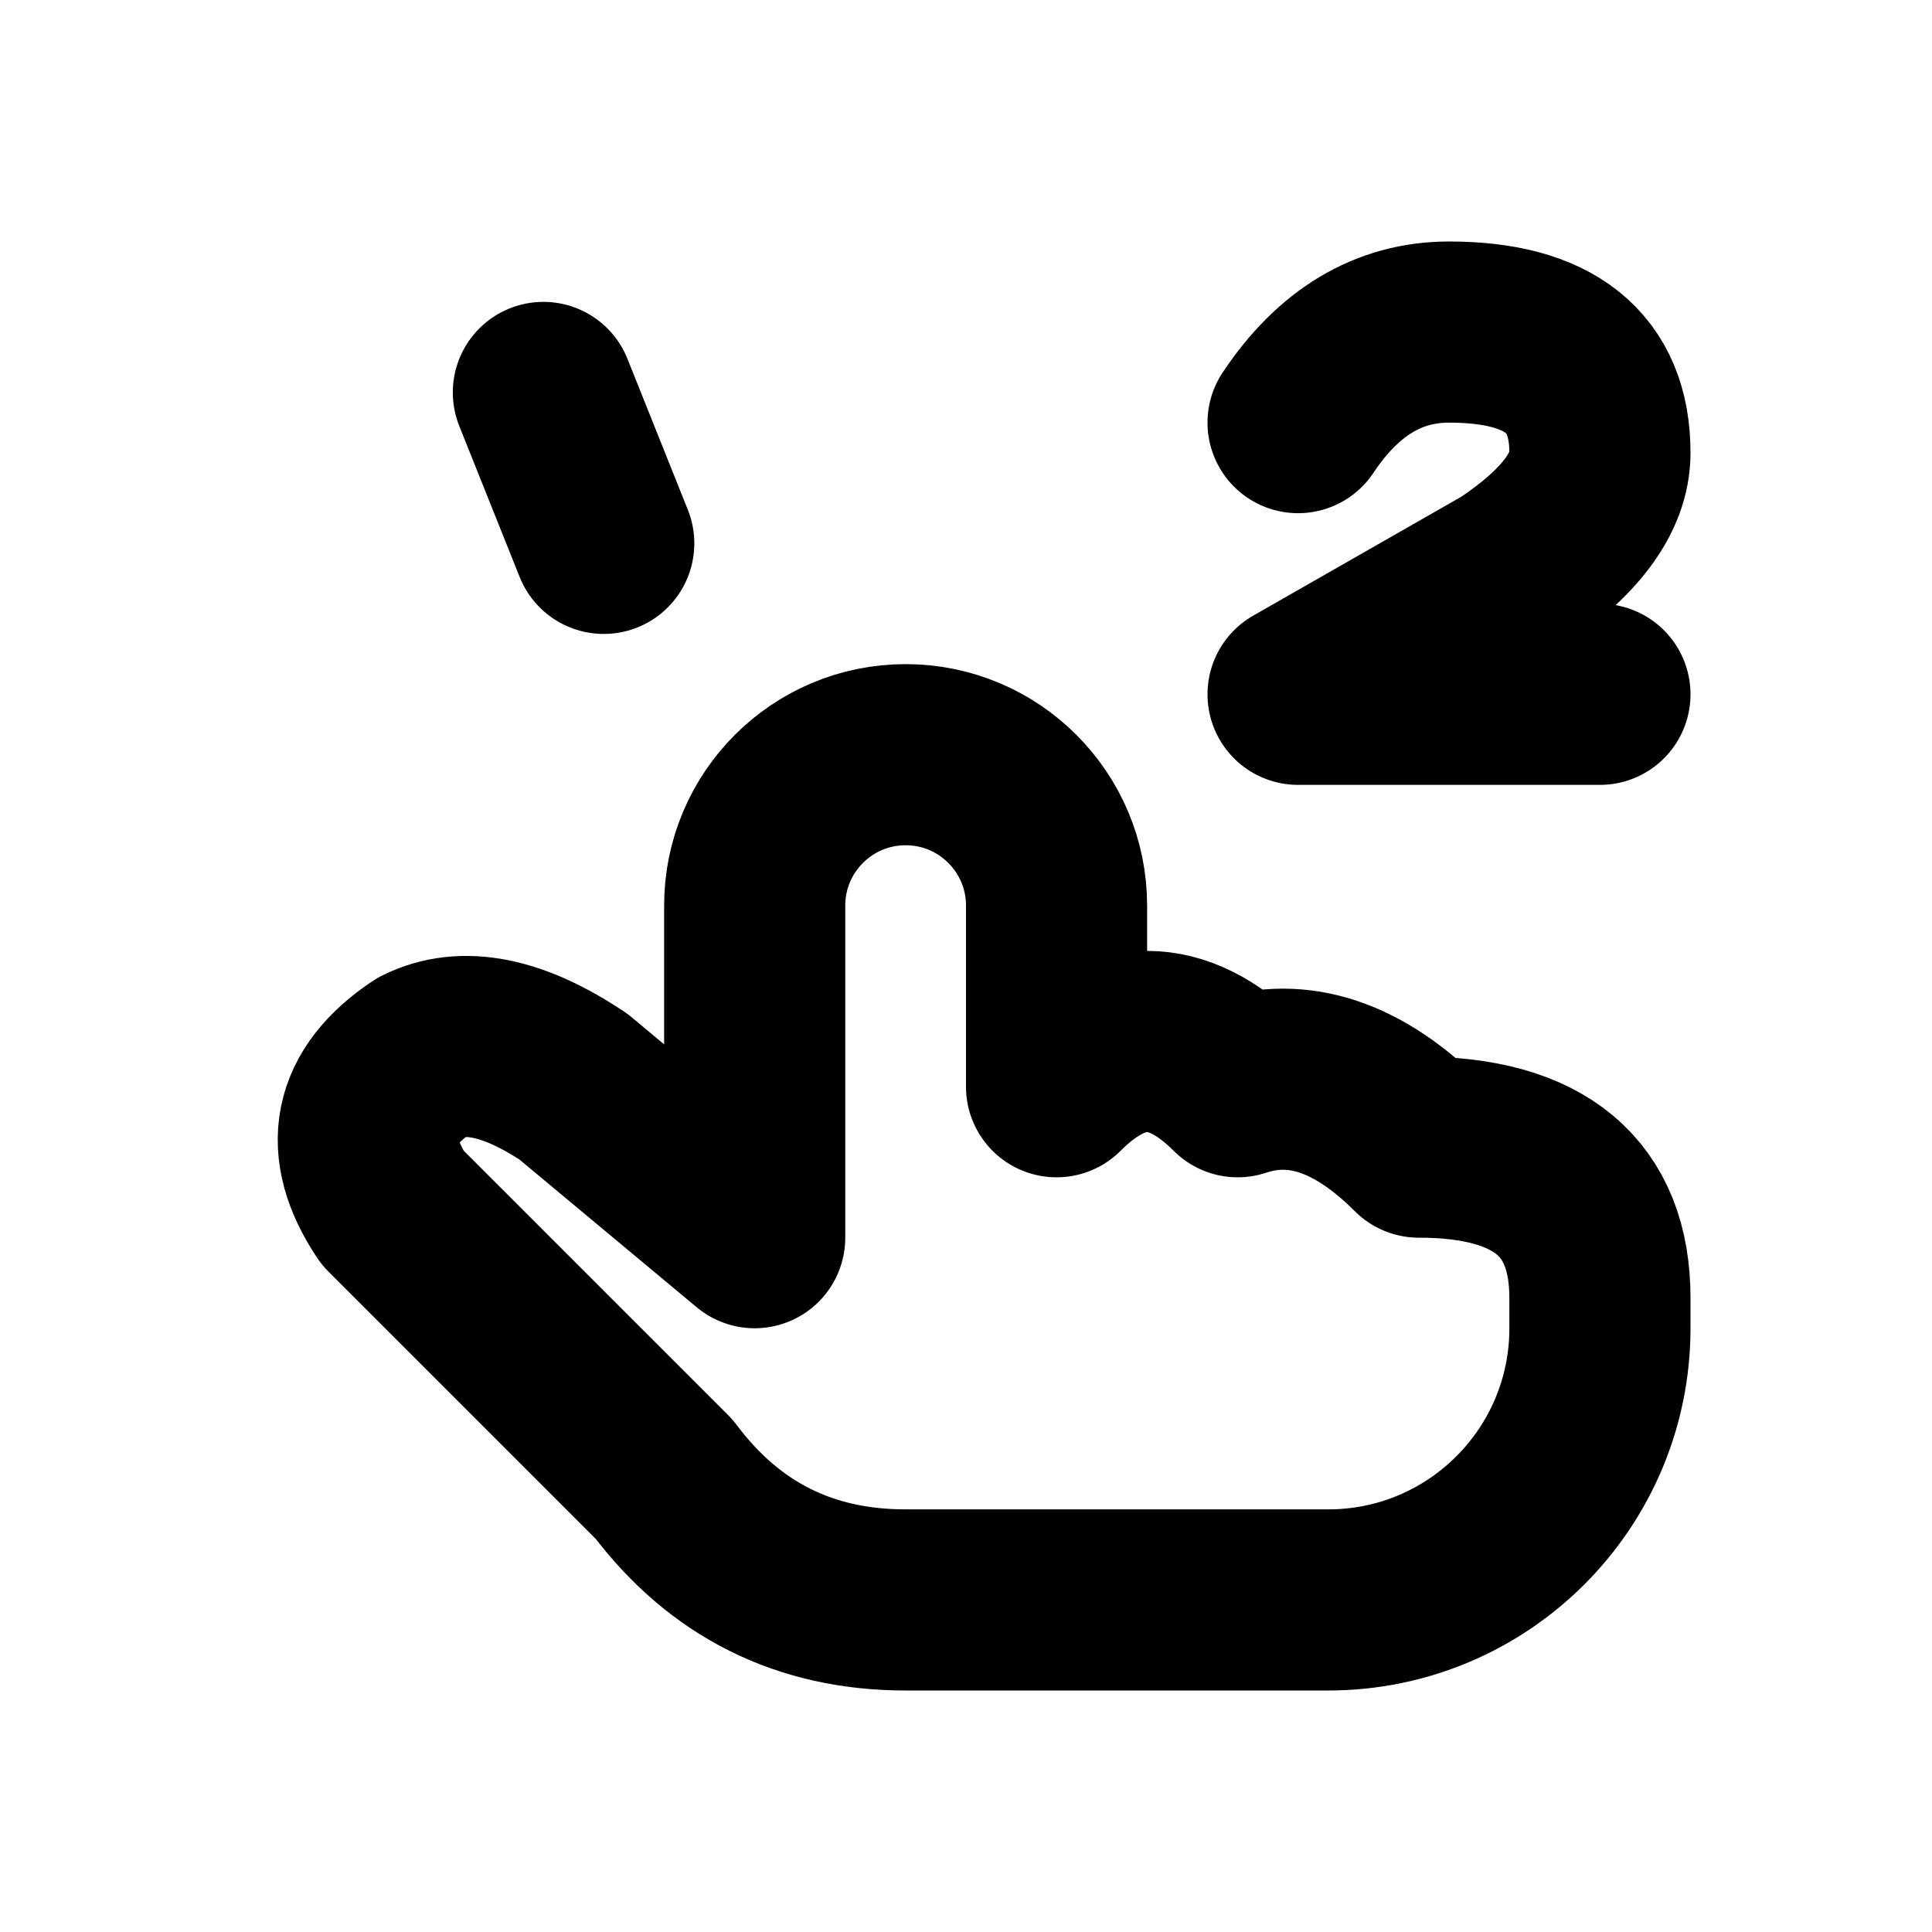
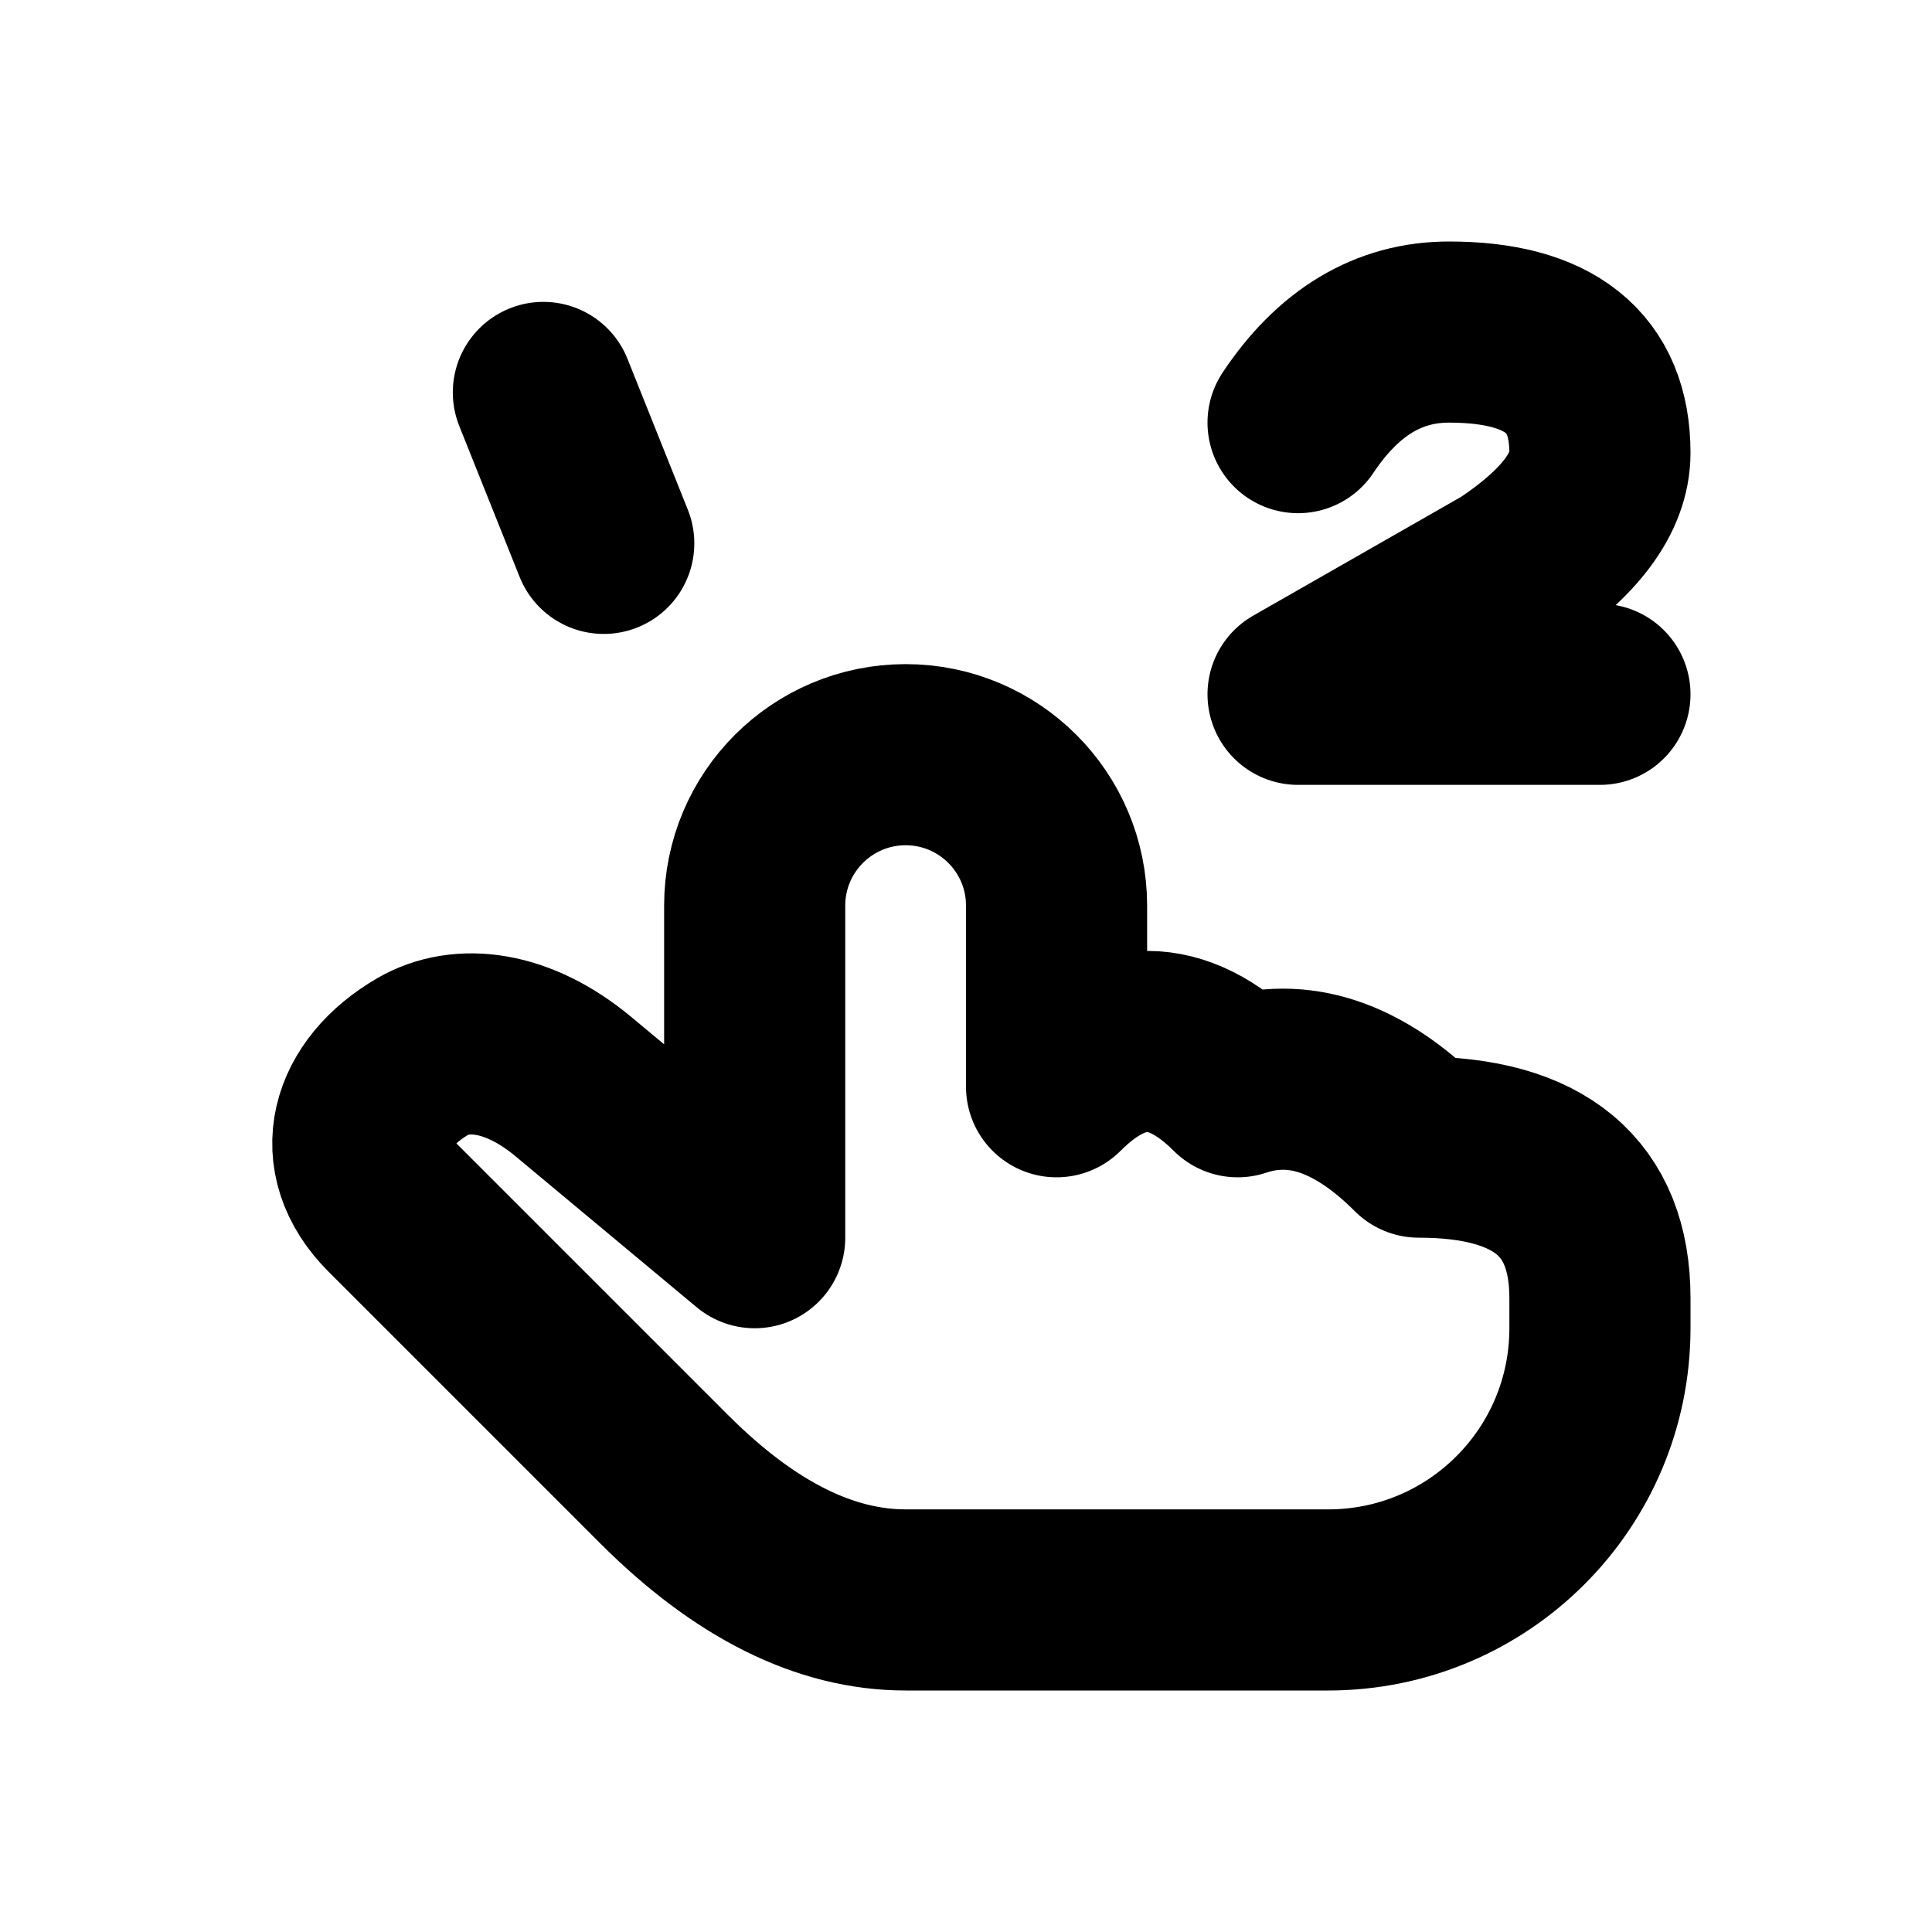
<svg xmlns="http://www.w3.org/2000/svg" width="16" height="16" viewBox="0 0 16 16" fill="none" stroke="currentColor" stroke-width="1.5" stroke-linecap="round" stroke-linejoin="round" aria-hidden="true" focusable="false">
-   <path d="M6.25 9V7.5A1.25 1.25 0 0 1 8.75 7.5V9Q9.5 8.25 10.25 9Q11 8.75 11.75 9.5Q13.25 9.5 13.25 10.75V11A2.25 2.25 0 0 1 11 13.25H7.5Q6.25 13.25 5.5 12.25L3.25 10Q2.75 9.25 3.5 8.75Q4 8.5 4.75 9L6.25 10.25Z" />
+   <path d="M6.25 9V7.5A1.25 1.25 0 0 1 8.75 7.5V9Q9.5 8.25 10.25 9Q11 8.75 11.75 9.5Q13.25 9.5 13.25 10.75V11A2.25 2.25 0 0 1 11 13.25H7.5Q6.5 13.25 5.5 12.25L3.25 10C2.825 9.575 2.98 9.052 3.5 8.75C3.822 8.563 4.288 8.615 4.75 9L6.25 10.25Z" />
  <path d="M4.5 3.25L5 4.5" />
  <path d="M10.75 3.5Q11.25 2.75 12 2.75Q13.25 2.75 13.25 3.75Q13.25 4.25 12.5 4.75L10.75 5.75H13.25" />
</svg>
